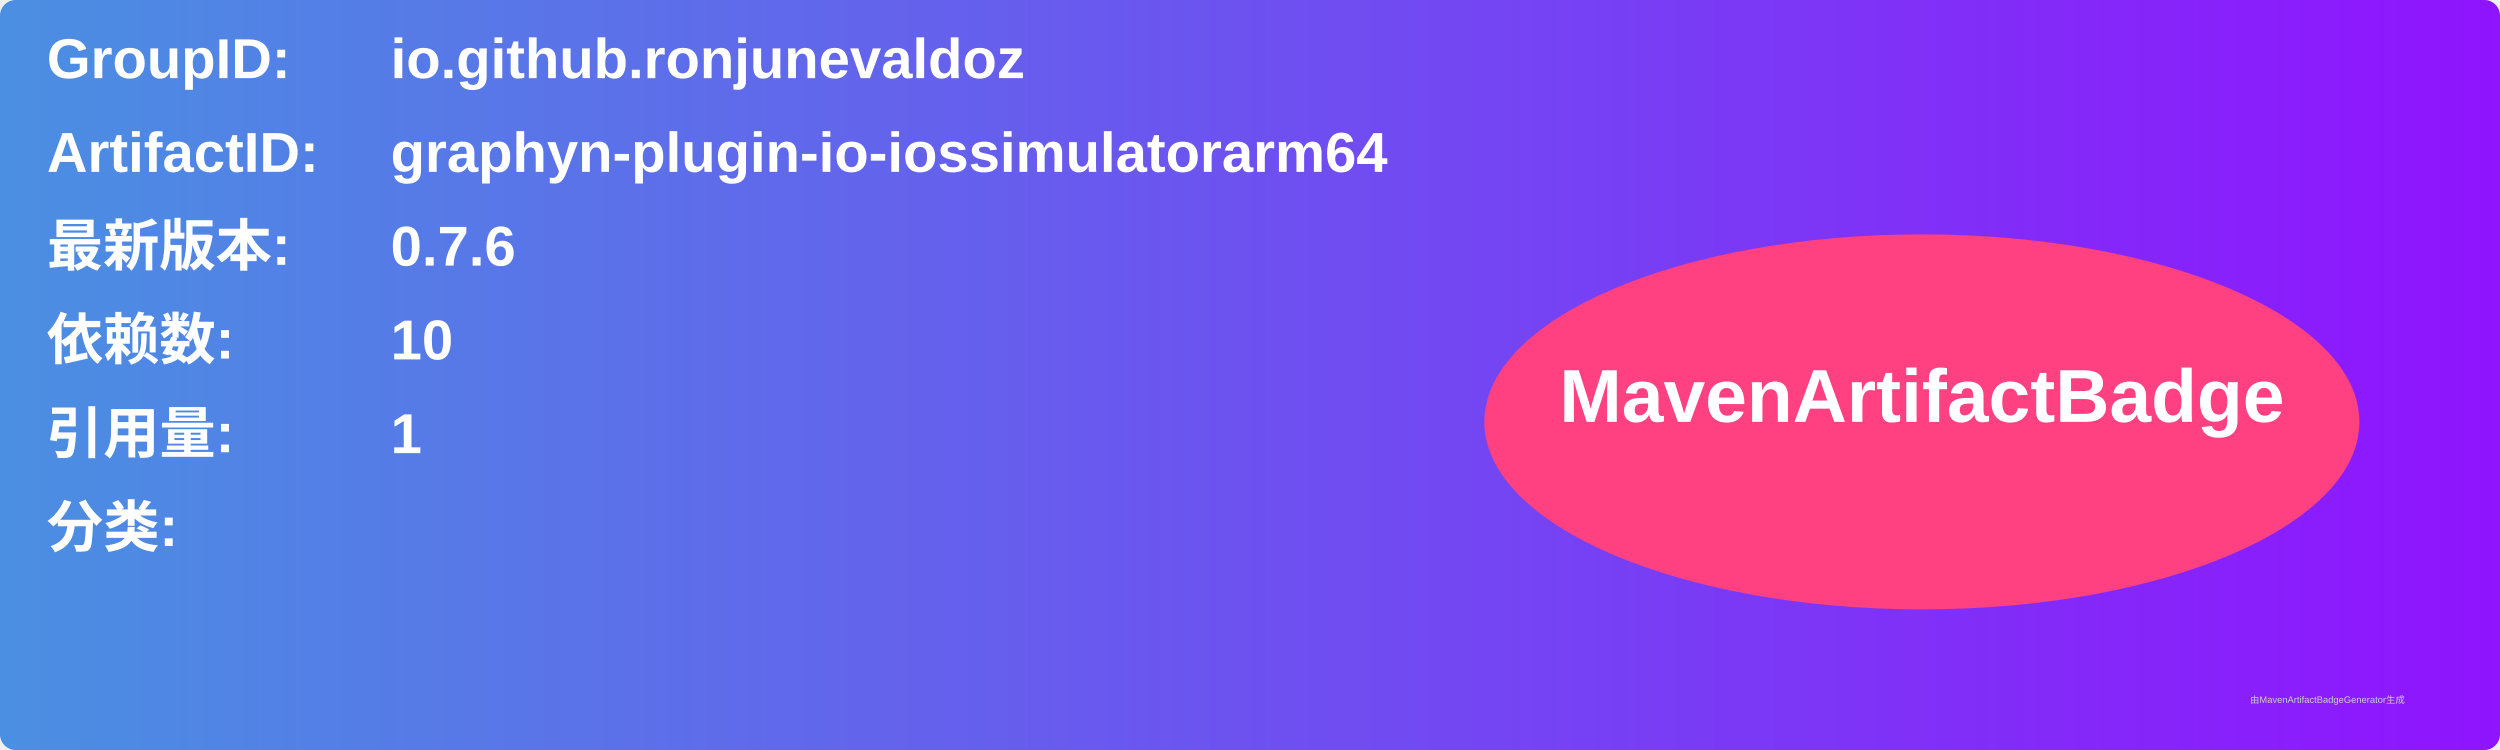
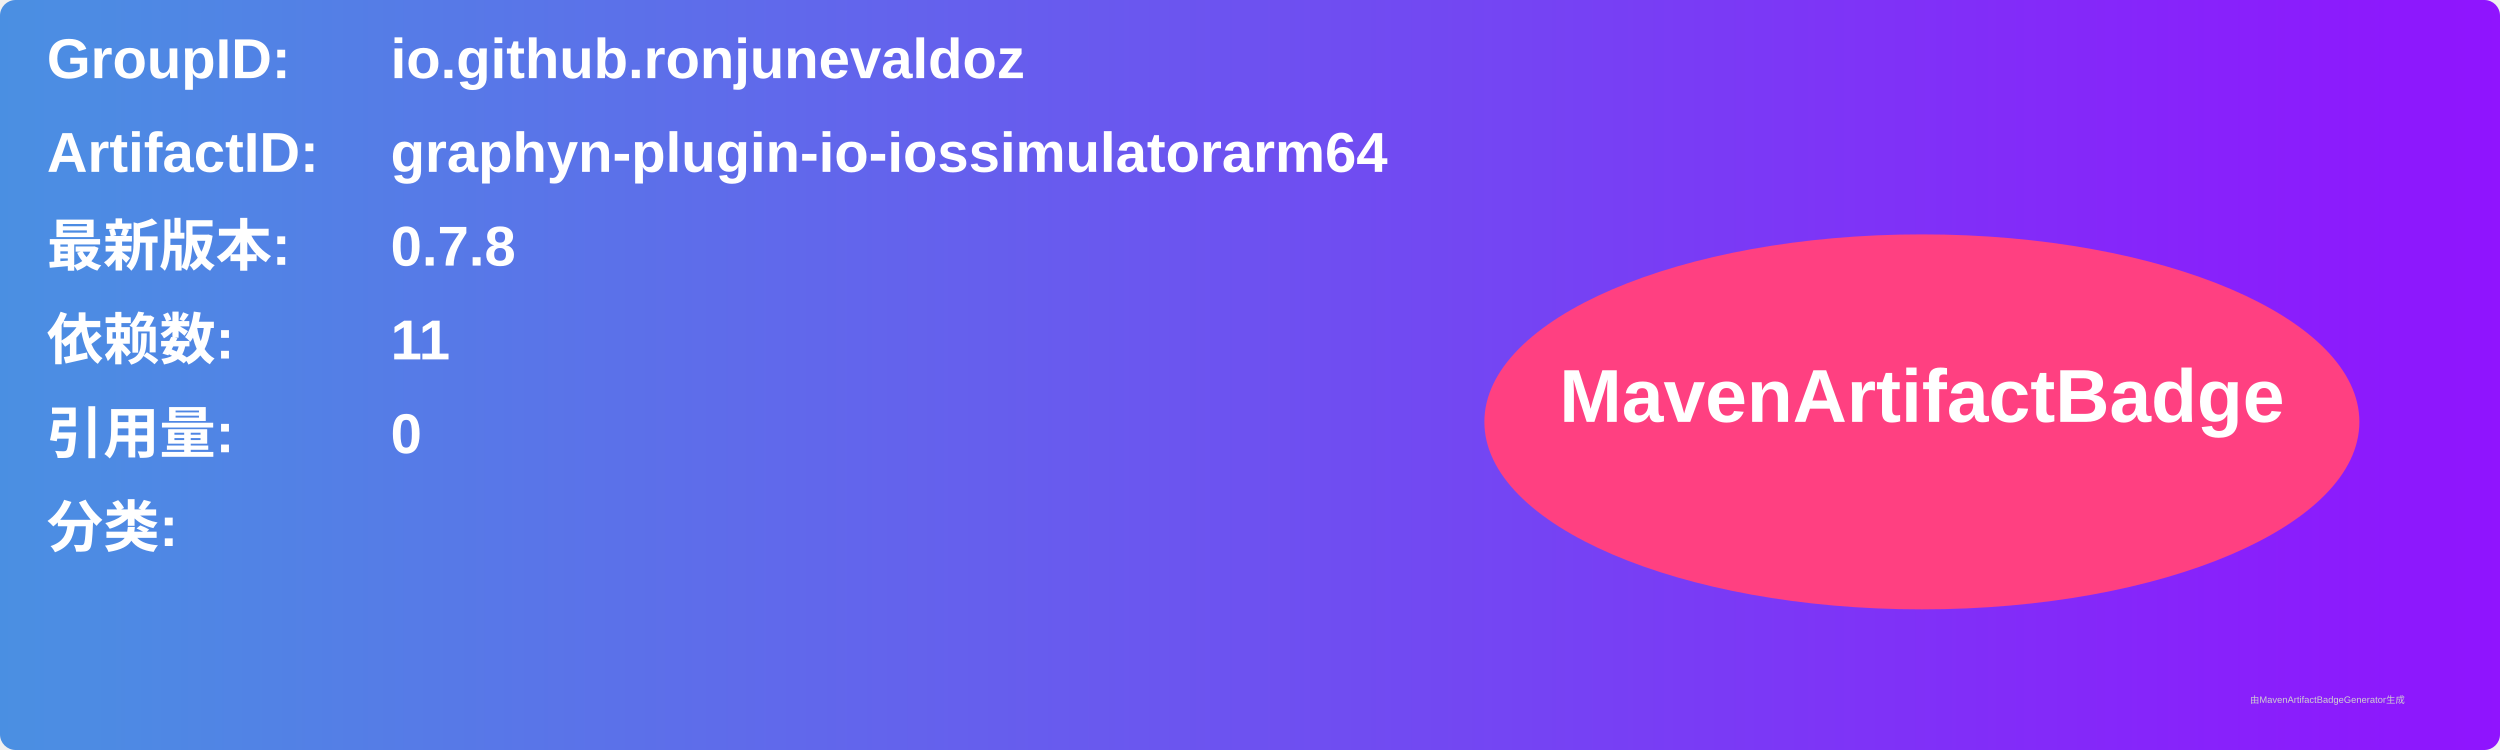
<svg xmlns="http://www.w3.org/2000/svg" width="800" height="240" viewBox="0 0 800 240">
  <linearGradient id="grad" x1="0%" y1="0%" x2="100%" y2="0%">
    <stop offset="0%" stop-color="#4a90e2" />
    <stop offset="100%" stop-color="#9013fe" />
  </linearGradient>
  <rect width="100%" height="100%" rx="5" ry="5" fill="url(#grad)" />
  <g transform="translate(15, 15)">
    <text x="0" y="10" font-family="Arial" font-size="18" fill="white" font-weight="bold" width="260">GroupID:</text>
    <text x="110" y="10" font-family="Arial" font-size="18" fill="white" font-weight="bold" width="460">io.github.ronjunevaldoz</text>
    <text x="0" y="40" font-family="Arial" font-size="18" fill="white" font-weight="bold" width="260">ArtifactID:</text>
    <text x="110" y="40" font-family="Arial" font-size="18" fill="white" font-weight="bold" width="460">graphyn-plugin-io-iossimulatorarm64</text>
    <text x="0" y="70" font-family="Arial" font-size="18" fill="white" font-weight="bold">最新版本:</text>
    <text x="110" y="70" font-family="Arial" font-size="18" fill="white" font-weight="bold">
-       <tspan font-weight="bold">0.7.6</tspan>
+       <tspan font-weight="bold">0.7.8</tspan>
    </text>
    <text x="0" y="100" font-family="Arial" font-size="18" fill="white" font-weight="bold">依赖数: </text>
    <text x="110" y="100" font-family="Arial" font-size="18" fill="white">
-       <tspan font-weight="bold">10</tspan>
+       <tspan font-weight="bold">11</tspan>
    </text>
    <text x="0" y="130" font-family="Arial" font-size="18" fill="white" font-weight="bold">引用量: </text>
    <text x="110" y="130" font-family="Arial" font-size="18" fill="white">
-       <tspan font-weight="bold">1</tspan>
+       <tspan font-weight="bold">0</tspan>
    </text>
    <text x="0" y="160" font-family="Arial" font-size="18" fill="white" font-weight="bold">分类:</text>
    <text x="10" y="190" font-family="Arial" font-size="10" fill="white">
      <tspan font-weight="bold" />
    </text>
    <ellipse cx="600" cy="120" rx="140" ry="60" fill="#ff4081" />
    <text x="600" y="120" text-anchor="middle" font-family="Arial" font-size="24" fill="white" font-weight="bold">MavenArtifactBadge</text>
  </g>
  <text x="720" y="225" font-family="Arial" font-size="3" fill="#d0d0d0">由MavenArtifactBadgeGenerator生成</text>
</svg>
